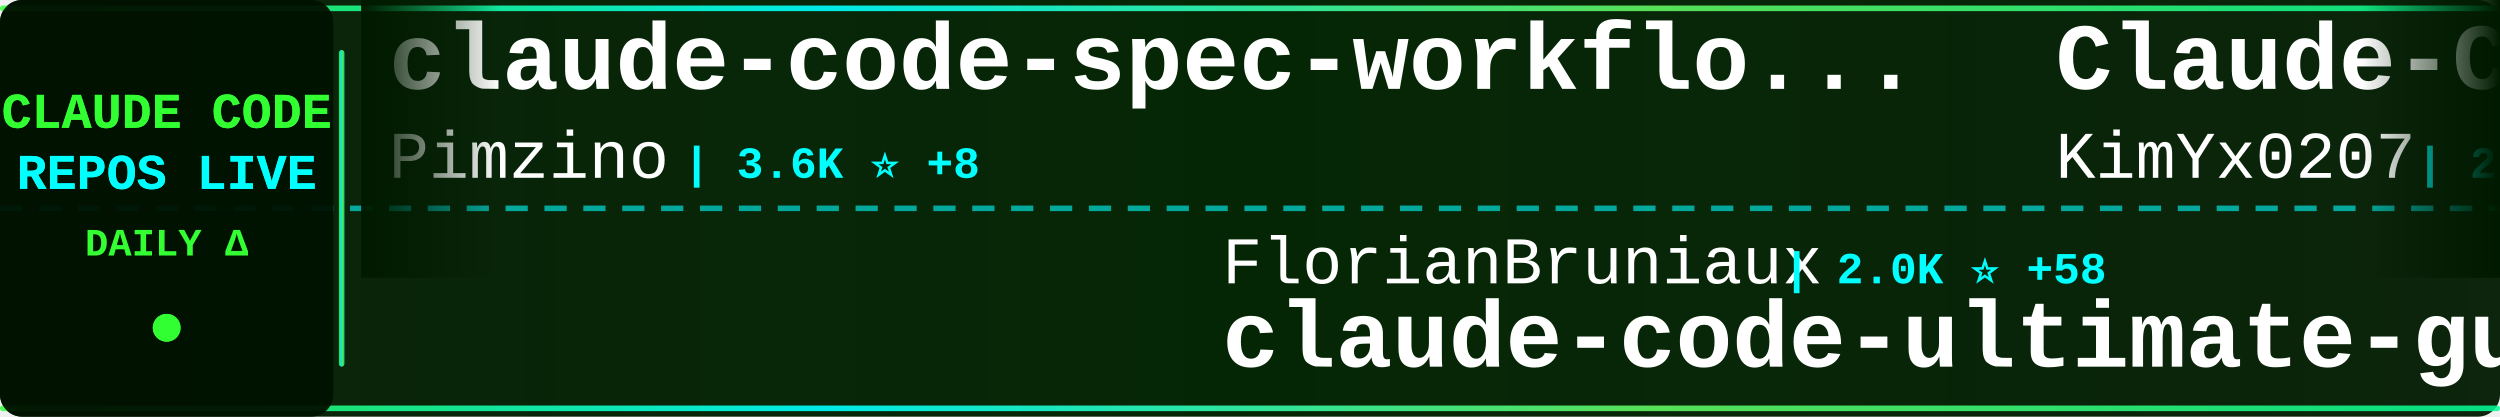
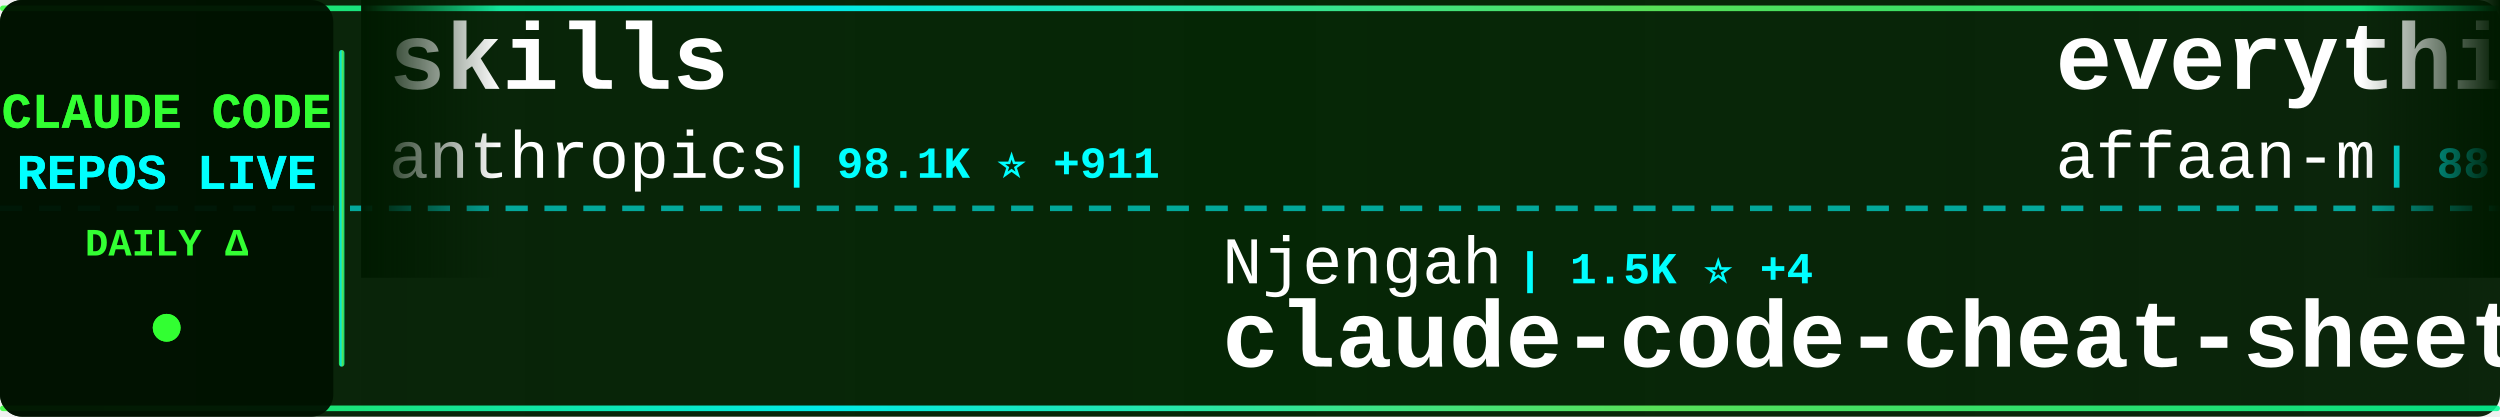
<svg xmlns="http://www.w3.org/2000/svg" width="900" height="150">
  <defs>
    <linearGradient id="tickerBg" x1="0%" y1="0%" x2="100%" y2="0%">
      <stop offset="0%" style="stop-color:#001a00;stop-opacity:0.95" />
      <stop offset="50%" style="stop-color:#002200;stop-opacity:0.98" />
      <stop offset="100%" style="stop-color:#001a00;stop-opacity:0.95" />
    </linearGradient>
    <linearGradient id="borderGrad" x1="0%" y1="0%" x2="100%" y2="0%">
      <stop offset="0%" style="stop-color:#33ff33;stop-opacity:0.85">
        <animate attributeName="stop-opacity" values="0.85;1;0.85" dur="2s" repeatCount="indefinite" />
      </stop>
      <stop offset="33%" style="stop-color:#00ffff;stop-opacity:0.9">
        <animate attributeName="stop-opacity" values="0.9;1;0.9" dur="2.2s" repeatCount="indefinite" />
      </stop>
      <stop offset="66%" style="stop-color:#66ff66;stop-opacity:0.85">
        <animate attributeName="stop-opacity" values="0.85;1;0.85" dur="1.8s" repeatCount="indefinite" />
      </stop>
      <stop offset="100%" style="stop-color:#00ff99;stop-opacity:0.85">
        <animate attributeName="stop-opacity" values="0.85;1;0.85" dur="2s" repeatCount="indefinite" />
      </stop>
    </linearGradient>
    <filter id="textGlow">
      <feGaussianBlur stdDeviation="0.1" result="coloredBlur" />
      <feMerge>
        <feMergeNode in="coloredBlur" />
        <feMergeNode in="SourceGraphic" />
      </feMerge>
    </filter>
    <filter id="metricGlow">
      <feGaussianBlur stdDeviation="0.2" result="coloredBlur" />
      <feMerge>
        <feMergeNode in="coloredBlur" />
        <feMergeNode in="SourceGraphic" />
      </feMerge>
    </filter>
    <linearGradient id="leftFade" x1="0%" y1="0%" x2="100%" y2="0%">
      <stop offset="0%" style="stop-color:#001a00;stop-opacity:1" />
      <stop offset="100%" style="stop-color:#001a00;stop-opacity:0" />
    </linearGradient>
    <linearGradient id="rightFade" x1="0%" y1="0%" x2="100%" y2="0%">
      <stop offset="0%" style="stop-color:#001a00;stop-opacity:0" />
      <stop offset="100%" style="stop-color:#001a00;stop-opacity:1" />
    </linearGradient>
  </defs>
  <rect width="900" height="150" fill="url(#tickerBg)" rx="8" />
  <rect x="0" y="2" width="900" height="2" fill="url(#borderGrad)" rx="1" />
  <rect x="0" y="146" width="900" height="2" fill="url(#borderGrad)" rx="1" />
  <line x1="0" y1="75" x2="900" y2="75" stroke="#00ffff" stroke-width="2" stroke-dasharray="8 6" opacity="0.6" />
  <rect x="0" y="0" width="120" height="150" fill="#001100" opacity="0.95" rx="8" />
  <text x="60" y="46" font-family="'Courier New', monospace" font-size="18" font-weight="bold" fill="#33ff33" text-anchor="middle" filter="url(#textGlow)">
    CLAUDE CODE
  </text>
  <text x="60" y="68" font-family="'Courier New', monospace" font-size="18" font-weight="bold" fill="#00ffff" text-anchor="middle" filter="url(#textGlow)">
    REPOS LIVE
  </text>
  <text x="60" y="92" font-family="'Courier New', monospace" font-size="14" font-weight="bold" fill="#33ff33" text-anchor="middle">
    DAILY Δ
  </text>
  <circle cx="60" cy="118" r="5" fill="#33ff33" filter="url(#metricGlow)">
    <animate attributeName="r" values="4;6;4" dur="1.5s" repeatCount="indefinite" />
    <animate attributeName="opacity" values="0.6;1;0.6" dur="1.5s" repeatCount="indefinite" />
  </circle>
  <rect x="122" y="18" width="2" height="114" fill="url(#borderGrad)" rx="1" />
  <clipPath id="tickerClip">
    <rect x="130" y="0" width="770" height="150" />
  </clipPath>
  <g clip-path="url(#tickerClip)">
    <g id="tickerItems">
      <animateTransform attributeName="transform" attributeType="XML" type="translate" from="0 0" to="-3000 0" dur="54s" repeatCount="indefinite" />
      <g transform="translate(0, 0)">
-         <text x="140" y="32" font-family="'Courier New', monospace" font-size="34" font-weight="bold" fill="#ffffff">claude-code-spec-workflo...</text>
-         <text x="140" y="64" font-family="'Courier New', monospace" font-size="24" font-weight="normal" fill="#ffffff" opacity="1.0">Pimzino</text>
-         <text x="246" y="64" font-family="'Courier New', monospace" font-size="16" font-weight="bold" fill="#00ffff"> | 3.6K ⭐ +8</text>
+         <text x="140" y="32" font-family="'Courier New', monospace" font-size="34" font-weight="bold" fill="#ffffff">skills</text>
+         <text x="140" y="64" font-family="'Courier New', monospace" font-size="24" font-weight="normal" fill="#ffffff" opacity="1.0">anthropics</text>
+         <text x="282" y="64" font-family="'Courier New', monospace" font-size="16" font-weight="bold" fill="#00ffff"> | 98.1K ⭐ +911</text>
      </g>
      <g transform="translate(300, 0)">
-         <text x="140" y="102" font-family="'Courier New', monospace" font-size="24" font-weight="normal" fill="#ffffff" opacity="1.0">FlorianBruniaux</text>
-         <text x="342" y="102" font-family="'Courier New', monospace" font-size="16" font-weight="bold" fill="#00ffff"> | 2.0K ⭐ +58</text>
-         <text x="140" y="132" font-family="'Courier New', monospace" font-size="34" font-weight="bold" fill="#ffffff">claude-code-ultimate-gui...</text>
+         <text x="140" y="102" font-family="'Courier New', monospace" font-size="24" font-weight="normal" fill="#ffffff" opacity="1.0">Njengah</text>
+         <text x="246" y="102" font-family="'Courier New', monospace" font-size="16" font-weight="bold" fill="#00ffff"> | 1.5K ⭐ +4</text>
+         <text x="140" y="132" font-family="'Courier New', monospace" font-size="34" font-weight="bold" fill="#ffffff">claude-code-cheat-sheet</text>
      </g>
      <g transform="translate(600, 0)">
-         <text x="140" y="32" font-family="'Courier New', monospace" font-size="34" font-weight="bold" fill="#ffffff">Claude-Code-x-OpenClaw-G...</text>
-         <text x="140" y="64" font-family="'Courier New', monospace" font-size="24" font-weight="normal" fill="#ffffff" opacity="1.0">KimYx0207</text>
-         <text x="270" y="64" font-family="'Courier New', monospace" font-size="16" font-weight="bold" fill="#00ffff"> | 2.2K ⭐ +45</text>
+         <text x="140" y="32" font-family="'Courier New', monospace" font-size="34" font-weight="bold" fill="#ffffff">everything-claude-code</text>
+         <text x="140" y="64" font-family="'Courier New', monospace" font-size="24" font-weight="normal" fill="#ffffff" opacity="1.0">affaan-m</text>
+         <text x="258" y="64" font-family="'Courier New', monospace" font-size="16" font-weight="bold" fill="#00ffff"> | 88.9K ⭐ +2.7K</text>
      </g>
      <g transform="translate(900, 0)">
-         <text x="140" y="102" font-family="'Courier New', monospace" font-size="24" font-weight="normal" fill="#ffffff" opacity="1.0">feiskyer</text>
-         <text x="258" y="102" font-family="'Courier New', monospace" font-size="16" font-weight="bold" fill="#00ffff"> | 1.3K ⭐ +8</text>
-         <text x="140" y="132" font-family="'Courier New', monospace" font-size="34" font-weight="bold" fill="#ffffff">claude-code-settings</text>
+         <text x="140" y="102" font-family="'Courier New', monospace" font-size="24" font-weight="normal" fill="#ffffff" opacity="1.0">Pimzino</text>
+         <text x="246" y="102" font-family="'Courier New', monospace" font-size="16" font-weight="bold" fill="#00ffff"> | 3.6K ⭐ +9</text>
+         <text x="140" y="132" font-family="'Courier New', monospace" font-size="34" font-weight="bold" fill="#ffffff">claude-code-spec-workflo...</text>
      </g>
      <g transform="translate(1200, 0)">
-         <text x="140" y="32" font-family="'Courier New', monospace" font-size="34" font-weight="bold" fill="#ffffff">claude-code-viewer</text>
-         <text x="140" y="64" font-family="'Courier New', monospace" font-size="24" font-weight="normal" fill="#ffffff" opacity="1.0">d-kimuson</text>
-         <text x="270" y="64" font-family="'Courier New', monospace" font-size="16" font-weight="bold" fill="#00ffff"> | 984 ⭐ +4</text>
+         <text x="140" y="32" font-family="'Courier New', monospace" font-size="34" font-weight="bold" fill="#ffffff">agents</text>
+         <text x="140" y="64" font-family="'Courier New', monospace" font-size="24" font-weight="normal" fill="#ffffff" opacity="1.0">wshobson</text>
+         <text x="258" y="64" font-family="'Courier New', monospace" font-size="16" font-weight="bold" fill="#00ffff"> | 31.8K ⭐ +130</text>
      </g>
      <g transform="translate(1500, 0)">
-         <text x="140" y="102" font-family="'Courier New', monospace" font-size="24" font-weight="normal" fill="#ffffff" opacity="1.0">OneRedOak</text>
-         <text x="270" y="102" font-family="'Courier New', monospace" font-size="16" font-weight="bold" fill="#00ffff"> | 3.7K ⭐ +1</text>
-         <text x="140" y="132" font-family="'Courier New', monospace" font-size="34" font-weight="bold" fill="#ffffff">claude-code-workflows</text>
+         <text x="140" y="102" font-family="'Courier New', monospace" font-size="24" font-weight="normal" fill="#ffffff" opacity="1.0">PleasePrompto</text>
+         <text x="318" y="102" font-family="'Courier New', monospace" font-size="16" font-weight="bold" fill="#00ffff"> | 4.7K ⭐ +43</text>
+         <text x="140" y="132" font-family="'Courier New', monospace" font-size="34" font-weight="bold" fill="#ffffff">notebooklm-skill</text>
      </g>
      <g transform="translate(1800, 0)">
-         <text x="140" y="32" font-family="'Courier New', monospace" font-size="34" font-weight="bold" fill="#ffffff">awesome-claude-code-tool...</text>
-         <text x="140" y="64" font-family="'Courier New', monospace" font-size="24" font-weight="normal" fill="#ffffff" opacity="1.0">rohitg00</text>
-         <text x="258" y="64" font-family="'Courier New', monospace" font-size="16" font-weight="bold" fill="#00ffff"> | 859 ⭐ +11</text>
+         <text x="140" y="32" font-family="'Courier New', monospace" font-size="34" font-weight="bold" fill="#ffffff">claude-agent-sdk-python</text>
+         <text x="140" y="64" font-family="'Courier New', monospace" font-size="24" font-weight="normal" fill="#ffffff" opacity="1.0">anthropics</text>
+         <text x="282" y="64" font-family="'Courier New', monospace" font-size="16" font-weight="bold" fill="#00ffff"> | 5.6K ⭐ +30</text>
      </g>
      <g transform="translate(2100, 0)">
-         <text x="140" y="102" font-family="'Courier New', monospace" font-size="24" font-weight="normal" fill="#ffffff" opacity="1.0">Maciek-roboblog</text>
-         <text x="342" y="102" font-family="'Courier New', monospace" font-size="16" font-weight="bold" fill="#00ffff"> | 7.0K ⭐ +24</text>
-         <text x="140" y="132" font-family="'Courier New', monospace" font-size="34" font-weight="bold" fill="#ffffff">Claude-Code-Usage-Monito...</text>
+         <text x="140" y="102" font-family="'Courier New', monospace" font-size="24" font-weight="normal" fill="#ffffff" opacity="1.0">anthropics</text>
+         <text x="282" y="102" font-family="'Courier New', monospace" font-size="16" font-weight="bold" fill="#00ffff"> | 1.8K ⭐ +15</text>
+         <text x="140" y="132" font-family="'Courier New', monospace" font-size="34" font-weight="bold" fill="#ffffff">claude-agent-sdk-demos</text>
      </g>
      <g transform="translate(2400, 0)">
+         <text x="140" y="32" font-family="'Courier New', monospace" font-size="34" font-weight="bold" fill="#ffffff">claude-code-my-workflow</text>
+         <text x="140" y="64" font-family="'Courier New', monospace" font-size="24" font-weight="normal" fill="#ffffff" opacity="1.0">pedrohcgs</text>
+         <text x="270" y="64" font-family="'Courier New', monospace" font-size="16" font-weight="bold" fill="#00ffff"> | 696 ⭐ +11</text>
+       </g>
+       <g transform="translate(2700, 0)">
+         <text x="140" y="102" font-family="'Courier New', monospace" font-size="24" font-weight="normal" fill="#ffffff" opacity="1.0">winfunc</text>
+         <text x="246" y="102" font-family="'Courier New', monospace" font-size="16" font-weight="bold" fill="#00ffff"> | 21.0K ⭐ +23</text>
+         <text x="140" y="132" font-family="'Courier New', monospace" font-size="34" font-weight="bold" fill="#ffffff">opcode</text>
+       </g>
+       <g transform="translate(3000, 0)">
+         <text x="140" y="32" font-family="'Courier New', monospace" font-size="34" font-weight="bold" fill="#ffffff">skills</text>
+         <text x="140" y="64" font-family="'Courier New', monospace" font-size="24" font-weight="normal" fill="#ffffff" opacity="1.0">anthropics</text>
+         <text x="282" y="64" font-family="'Courier New', monospace" font-size="16" font-weight="bold" fill="#00ffff"> | 98.1K ⭐ +911</text>
+       </g>
+       <g transform="translate(3300, 0)">
+         <text x="140" y="102" font-family="'Courier New', monospace" font-size="24" font-weight="normal" fill="#ffffff" opacity="1.0">Njengah</text>
+         <text x="246" y="102" font-family="'Courier New', monospace" font-size="16" font-weight="bold" fill="#00ffff"> | 1.5K ⭐ +4</text>
+         <text x="140" y="132" font-family="'Courier New', monospace" font-size="34" font-weight="bold" fill="#ffffff">claude-code-cheat-sheet</text>
+       </g>
+       <g transform="translate(3600, 0)">
        <text x="140" y="32" font-family="'Courier New', monospace" font-size="34" font-weight="bold" fill="#ffffff">everything-claude-code</text>
        <text x="140" y="64" font-family="'Courier New', monospace" font-size="24" font-weight="normal" fill="#ffffff" opacity="1.0">affaan-m</text>
-         <text x="258" y="64" font-family="'Courier New', monospace" font-size="16" font-weight="bold" fill="#00ffff"> | 88.5K ⭐ +2.7K</text>
-       </g>
-       <g transform="translate(2700, 0)">
-         <text x="140" y="102" font-family="'Courier New', monospace" font-size="24" font-weight="normal" fill="#ffffff" opacity="1.0">frankbria</text>
-         <text x="270" y="102" font-family="'Courier New', monospace" font-size="16" font-weight="bold" fill="#00ffff"> | 8.0K ⭐ +34</text>
-         <text x="140" y="132" font-family="'Courier New', monospace" font-size="34" font-weight="bold" fill="#ffffff">ralph-claude-code</text>
-       </g>
-       <g transform="translate(3000, 0)">
-         <text x="140" y="32" font-family="'Courier New', monospace" font-size="34" font-weight="bold" fill="#ffffff">claude-code-spec-workflo...</text>
-         <text x="140" y="64" font-family="'Courier New', monospace" font-size="24" font-weight="normal" fill="#ffffff" opacity="1.0">Pimzino</text>
-         <text x="246" y="64" font-family="'Courier New', monospace" font-size="16" font-weight="bold" fill="#00ffff"> | 3.6K ⭐ +8</text>
-       </g>
-       <g transform="translate(3300, 0)">
-         <text x="140" y="102" font-family="'Courier New', monospace" font-size="24" font-weight="normal" fill="#ffffff" opacity="1.0">FlorianBruniaux</text>
-         <text x="342" y="102" font-family="'Courier New', monospace" font-size="16" font-weight="bold" fill="#00ffff"> | 2.0K ⭐ +58</text>
-         <text x="140" y="132" font-family="'Courier New', monospace" font-size="34" font-weight="bold" fill="#ffffff">claude-code-ultimate-gui...</text>
-       </g>
-       <g transform="translate(3600, 0)">
-         <text x="140" y="32" font-family="'Courier New', monospace" font-size="34" font-weight="bold" fill="#ffffff">Claude-Code-x-OpenClaw-G...</text>
-         <text x="140" y="64" font-family="'Courier New', monospace" font-size="24" font-weight="normal" fill="#ffffff" opacity="1.0">KimYx0207</text>
-         <text x="270" y="64" font-family="'Courier New', monospace" font-size="16" font-weight="bold" fill="#00ffff"> | 2.2K ⭐ +45</text>
+         <text x="258" y="64" font-family="'Courier New', monospace" font-size="16" font-weight="bold" fill="#00ffff"> | 88.9K ⭐ +2.7K</text>
      </g>
      <g transform="translate(3900, 0)">
-         <text x="140" y="102" font-family="'Courier New', monospace" font-size="24" font-weight="normal" fill="#ffffff" opacity="1.0">feiskyer</text>
-         <text x="258" y="102" font-family="'Courier New', monospace" font-size="16" font-weight="bold" fill="#00ffff"> | 1.3K ⭐ +8</text>
-         <text x="140" y="132" font-family="'Courier New', monospace" font-size="34" font-weight="bold" fill="#ffffff">claude-code-settings</text>
+         <text x="140" y="102" font-family="'Courier New', monospace" font-size="24" font-weight="normal" fill="#ffffff" opacity="1.0">Pimzino</text>
+         <text x="246" y="102" font-family="'Courier New', monospace" font-size="16" font-weight="bold" fill="#00ffff"> | 3.6K ⭐ +9</text>
+         <text x="140" y="132" font-family="'Courier New', monospace" font-size="34" font-weight="bold" fill="#ffffff">claude-code-spec-workflo...</text>
      </g>
    </g>
  </g>
  <rect x="130" y="0" width="50" height="100" fill="url(#leftFade)" />
  <rect x="850" y="0" width="50" height="100" fill="url(#rightFade)" />
</svg>
